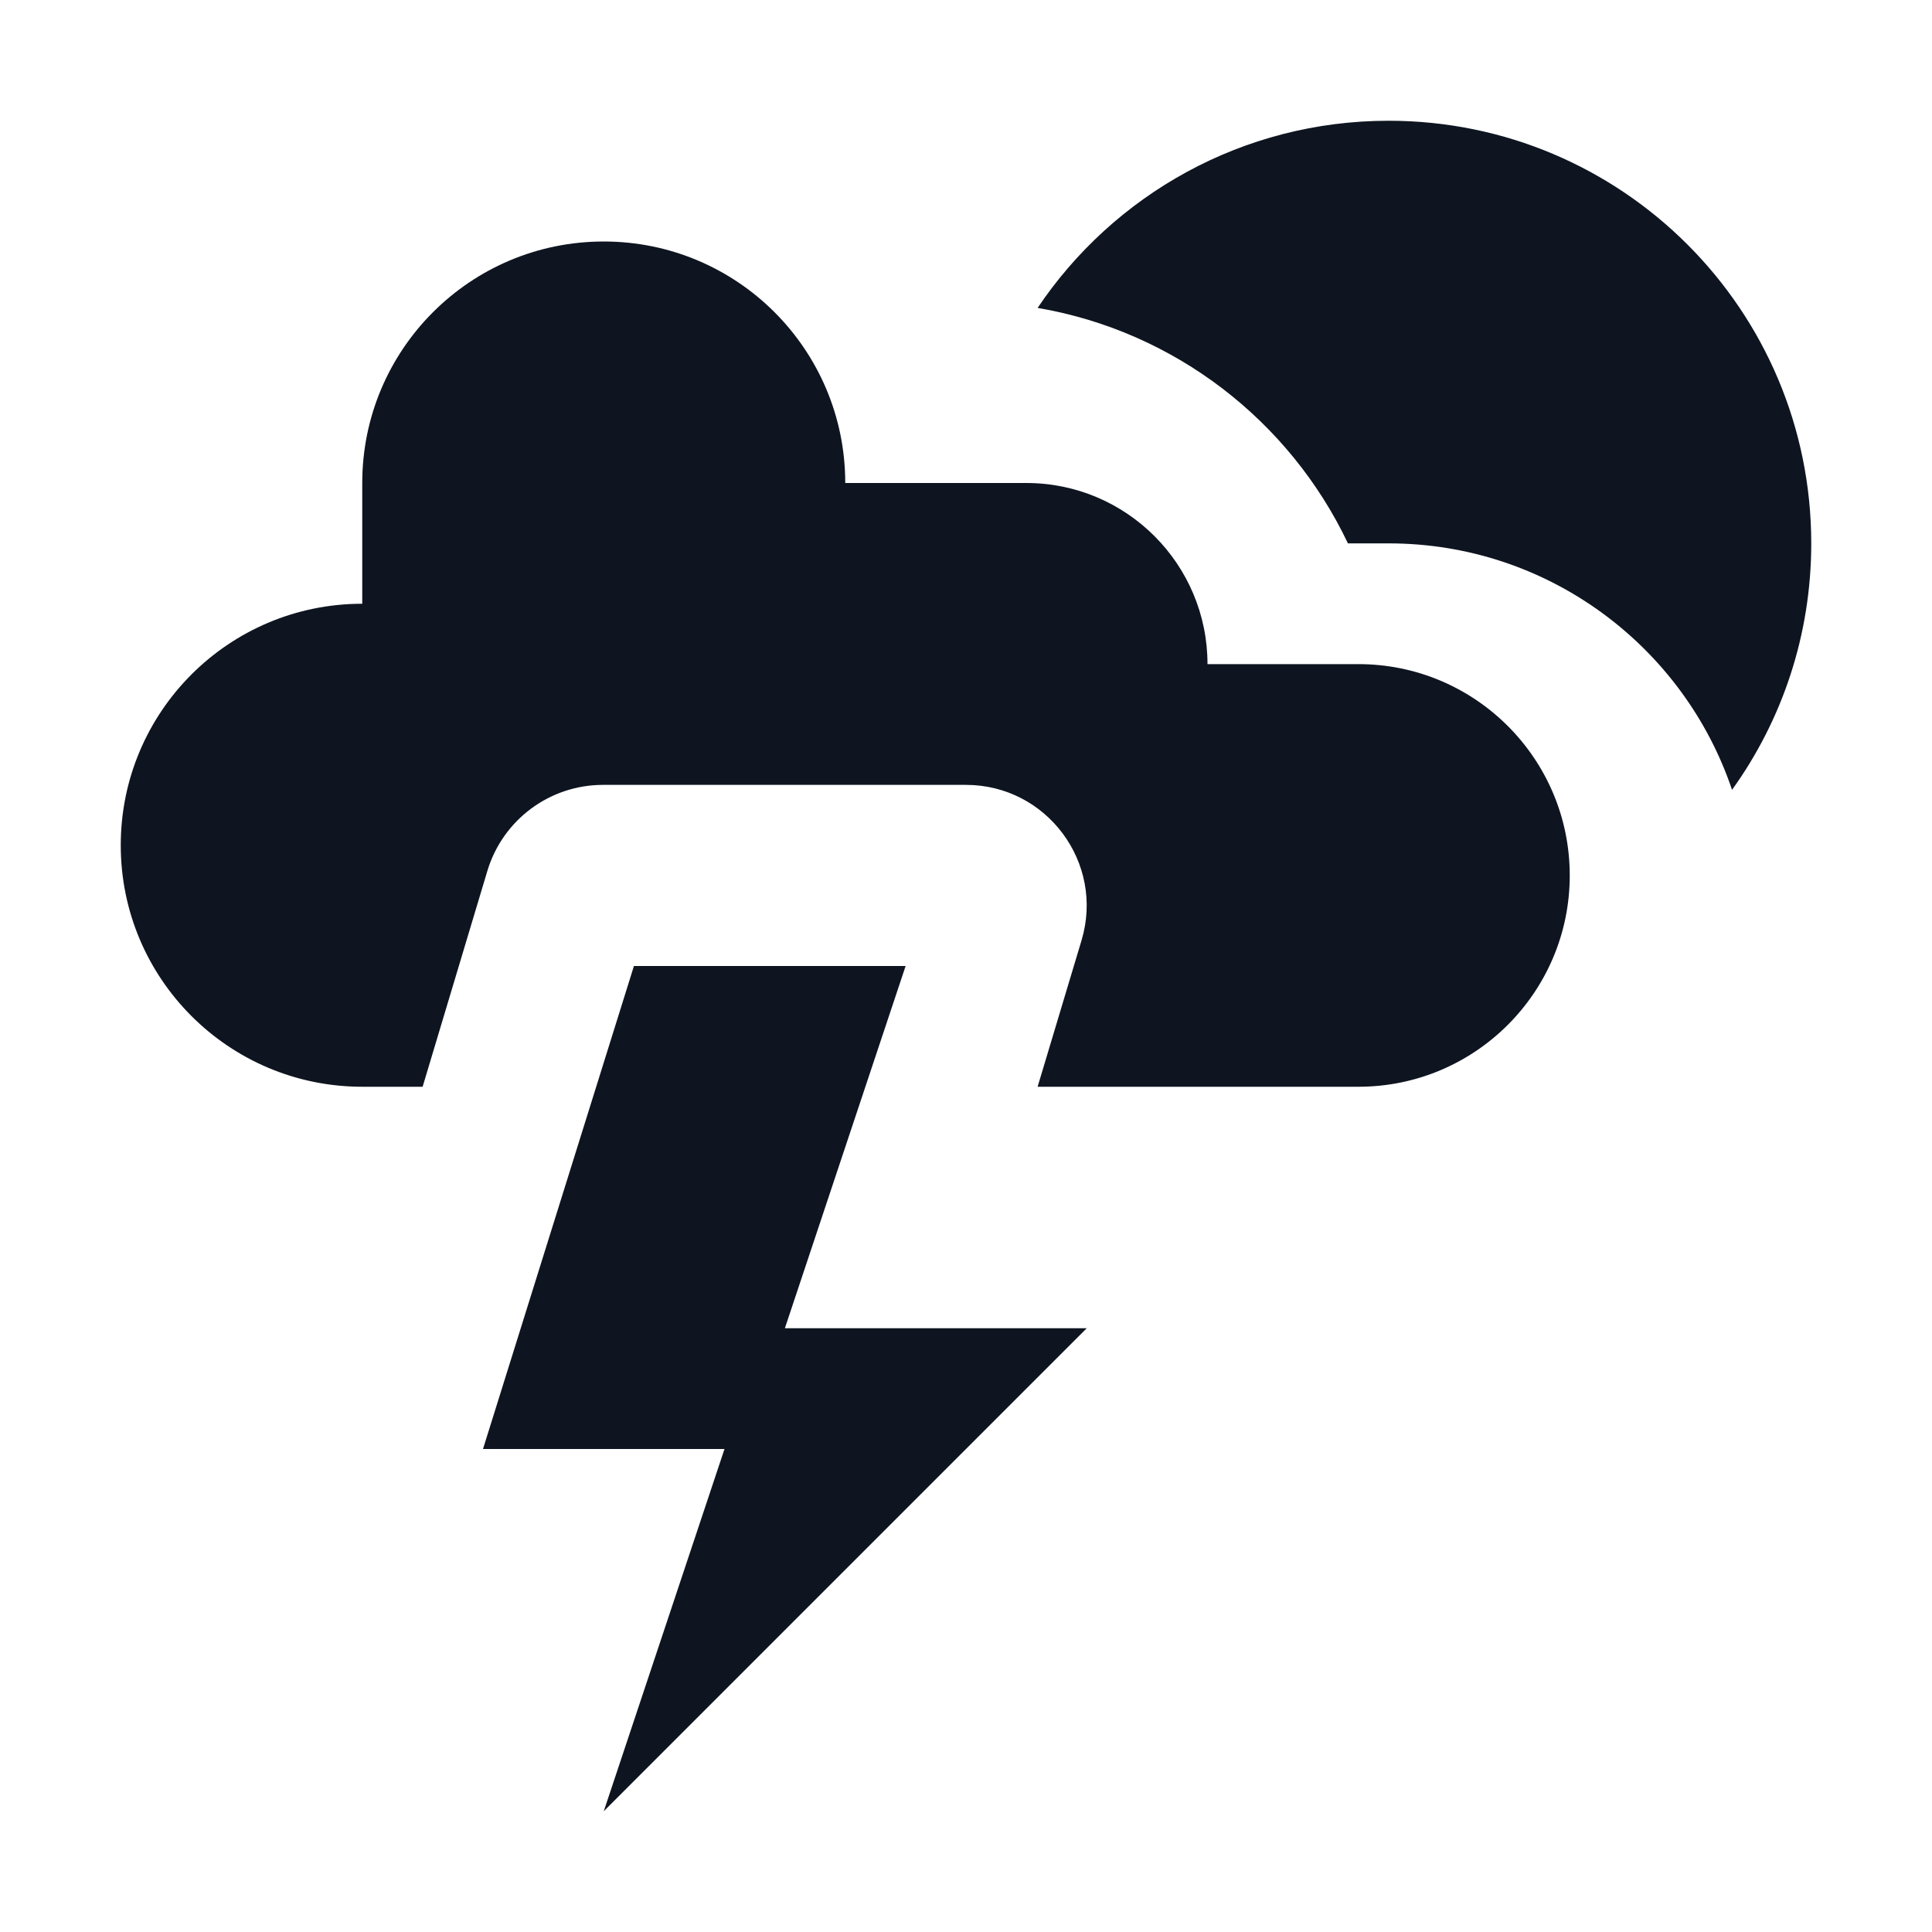
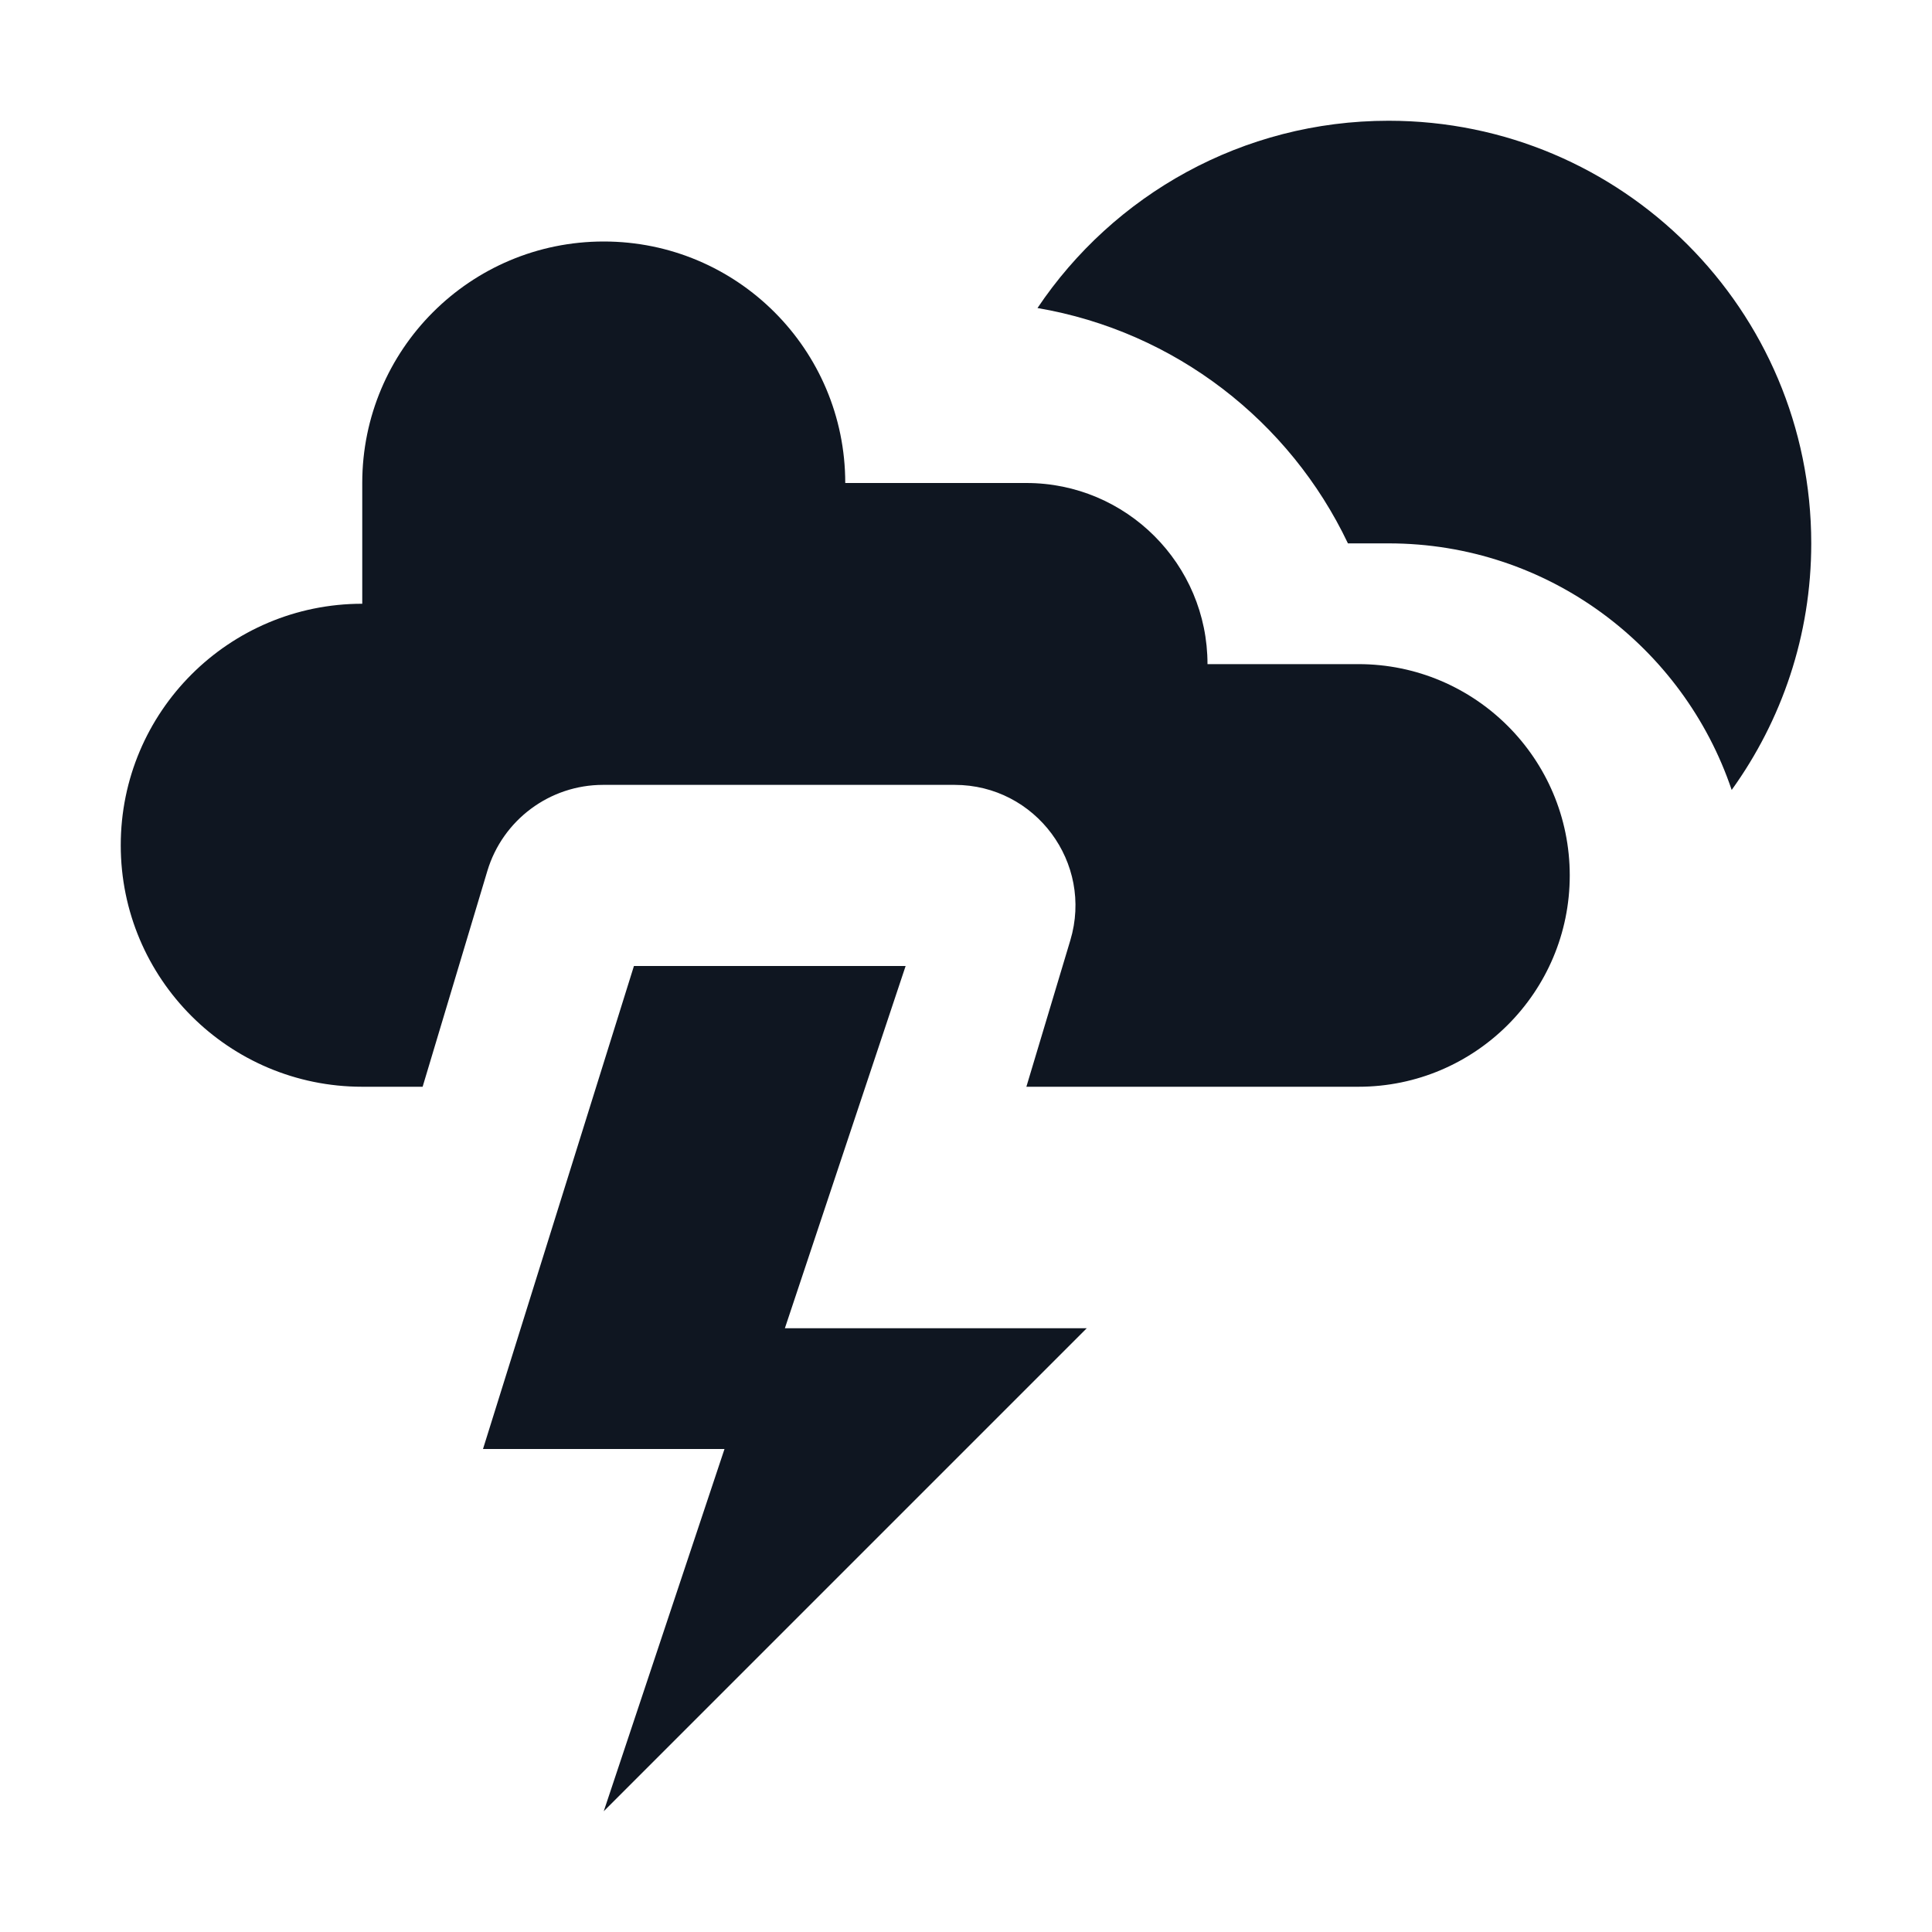
<svg xmlns="http://www.w3.org/2000/svg" width="16" height="16" viewBox="0 0 16 16" fill="none">
-   <path d="M8.593 2.55C9.732 2.744 10.683 3.489 11.163 4.5H11.5C12.822 4.5 13.944 5.355 14.344 6.541C14.757 5.967 15 5.262 15 4.5C15 2.567 13.433 1 11.5 1C10.289 1 9.221 1.615 8.593 2.55Z" fill="#0E1520" />
-   <path d="M3 4V5C1.895 5 1 5.895 1 7C1 8.105 1.895 9 3 9H3.5L4.036 7.213C4.163 6.79 4.552 6.5 4.994 6.5H7.999C8.669 6.5 9.149 7.146 8.957 7.787L8.593 9H11.25C12.216 9 13 8.216 13 7.25C13 6.284 12.216 5.5 11.25 5.5H10C10 4.672 9.328 4 8.5 4H7C7 2.895 6.105 2 5 2C3.895 2 3 2.895 3 4Z" fill="#0E1520" />
-   <path d="M5.25 8H7.5L6.5 11H9L5 15L6 12H4L5.25 8Z" fill="#0E1520" />
+   <path d="M7.5 8L6.5 11H9L5 15L6 12H4L5.25 8H7.5Z" fill="#0F1621" />
+   <path d="M5 2C6.105 2 7 2.895 7 4H8.5C9.328 4 10 4.672 10 5.5H11.25C12.216 5.5 13 6.284 13 7.25C13 8.216 12.216 9 11.25 9H8.5L8.864 7.787C9.056 7.146 8.576 6.5 7.906 6.5H4.994C4.553 6.5 4.163 6.79 4.036 7.213L3.5 9H3C1.895 9 1 8.105 1 7C1 5.895 1.895 5 3 5V4C3 2.895 3.895 2 5 2Z" fill="#0F1621" />
+   <path d="M11.5 1C13.433 1 15 2.567 15 4.5C15 5.263 14.755 5.967 14.341 6.542C13.941 5.356 12.821 4.5 11.5 4.5H11.163C10.682 3.488 9.731 2.745 8.592 2.551C9.22 1.615 10.289 1 11.5 1Z" fill="#0F1621" />
</svg>
